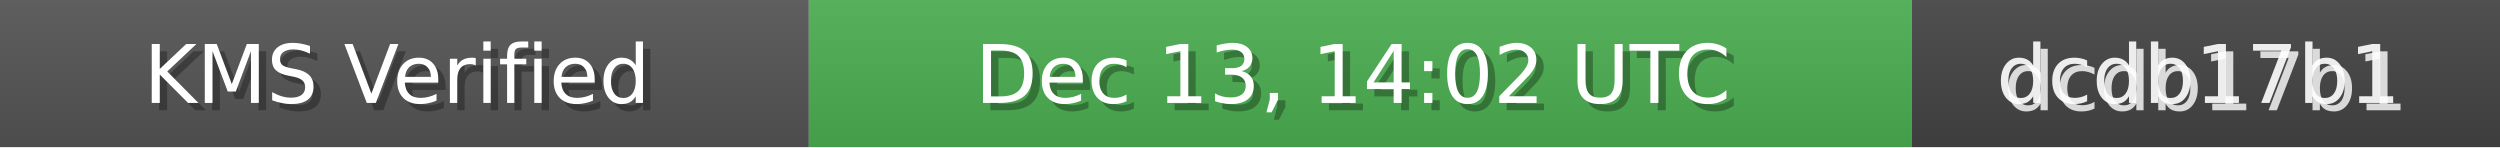
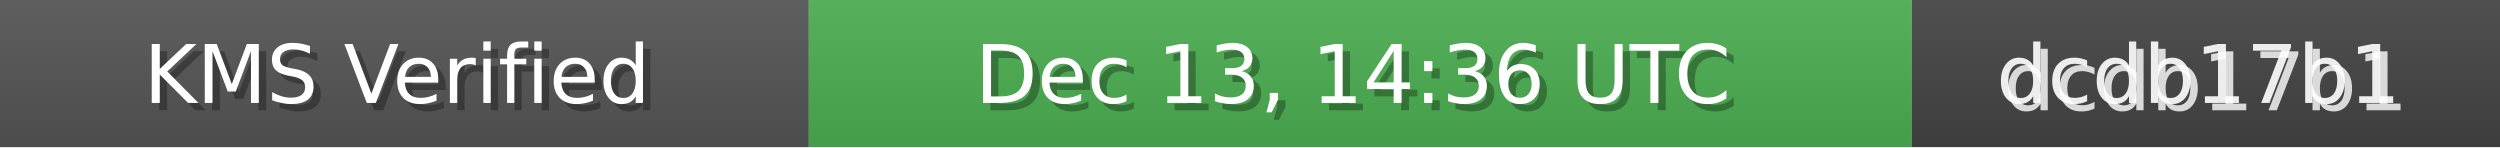
<svg xmlns="http://www.w3.org/2000/svg" width="340" height="20" role="img">
  <linearGradient id="bg" x2="0" y2="100%">
    <stop offset="0" stop-color="#bbb" stop-opacity=".1" />
    <stop offset="1" stop-opacity=".1" />
  </linearGradient>
  <rect width="110" height="20" fill="#555" />
  <rect x="110" width="150" height="20" fill="#4CAF50" />
  <rect x="260" width="80" height="20" fill="#444" />
  <rect width="340" height="20" fill="url(#bg)" />
  <g fill="#fff" text-anchor="middle" font-family="Verdana,Geneva,DejaVu Sans,sans-serif" font-size="11">
    <text x="55" y="15" fill="#000" fill-opacity=".3">KMS Verified</text>
    <text x="54" y="14">KMS Verified</text>
-     <text x="185" y="15" fill="#000" fill-opacity=".3">Dec 13, 14:02 UTC</text>
-     <text x="184" y="14">Dec 13, 14:02 UTC</text>
+     <text x="185" y="15" fill="#000" fill-opacity=".3">Dec 13, 14:36 UTC</text>
+     <text x="184" y="14">Dec 13, 14:36 UTC</text>
    <text x="300" y="15" fill="#fff" fill-opacity=".8">dcdb17b1</text>
    <text x="299" y="14" fill="#fff" fill-opacity=".9">dcdb17b1</text>
  </g>
</svg>
